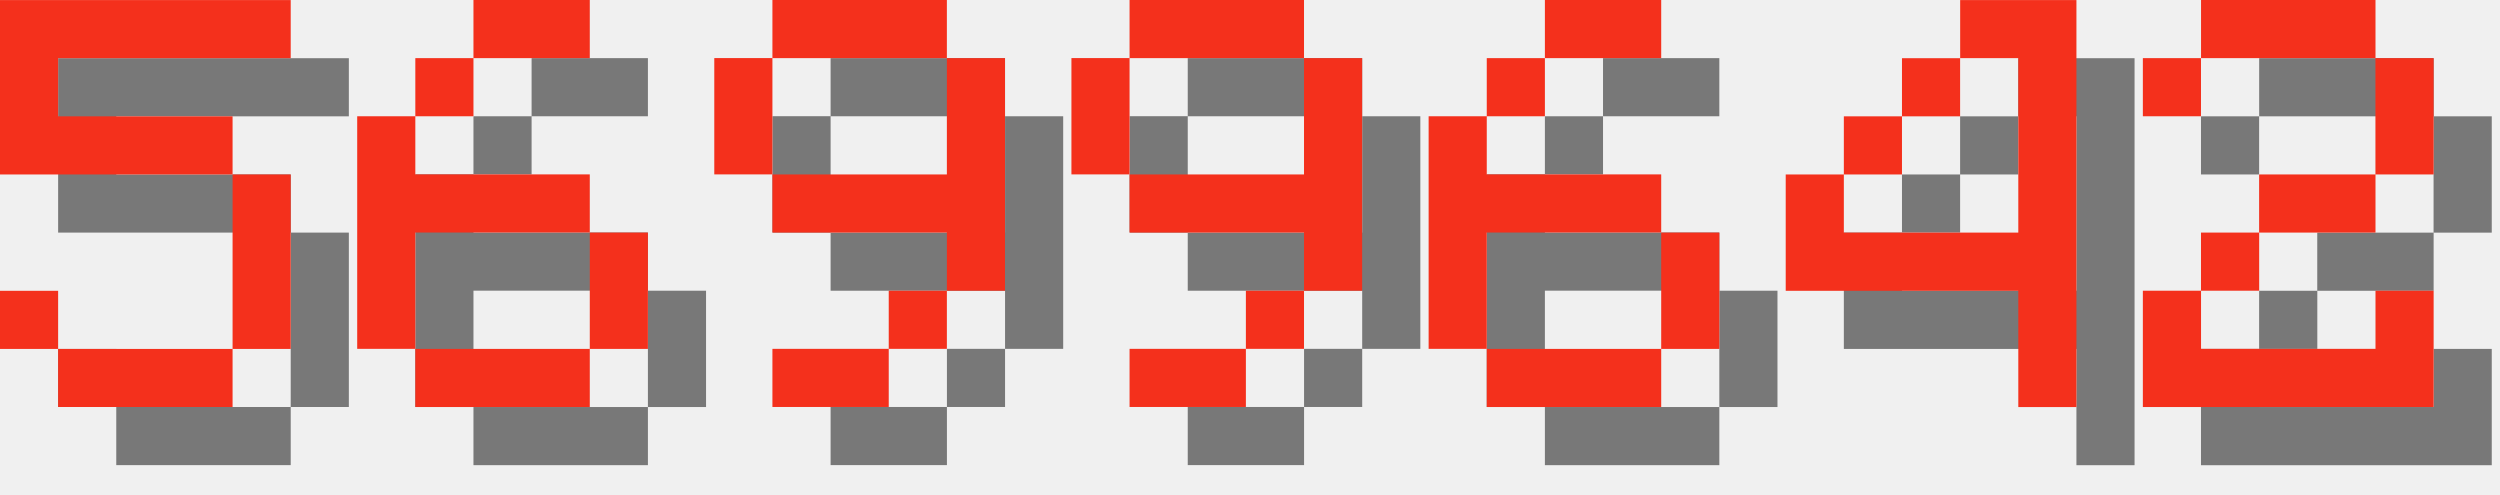
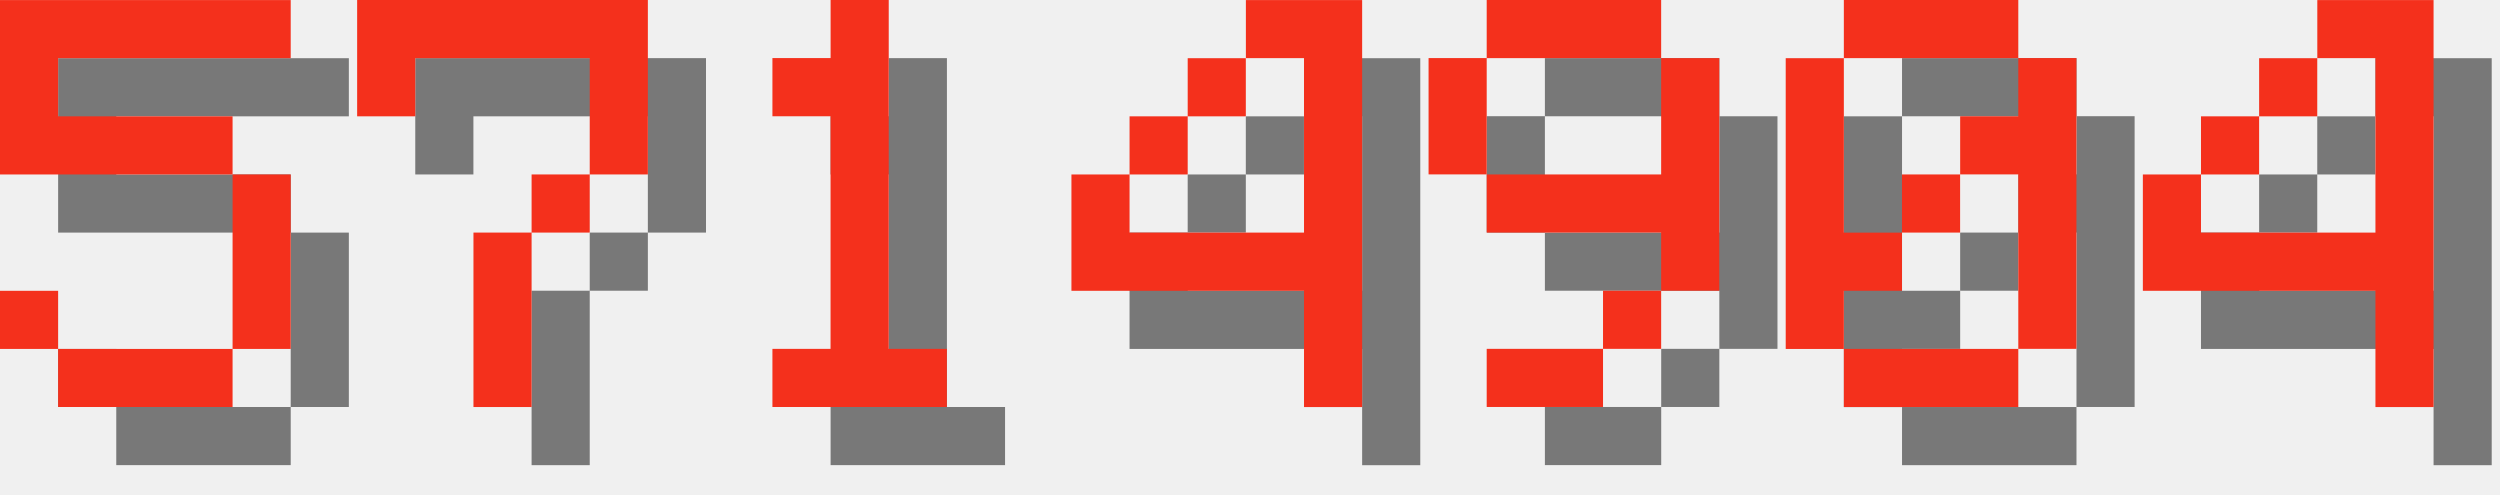
<svg xmlns="http://www.w3.org/2000/svg" version="1.1" width="182.0" height="36">
  <style>
        .text-foreground {
            fill: #F4301C;
        }
        .text-shadow {
            fill: #000000;
            fill-opacity: 0.5;
        }
    </style>
  <g class="digit" id="digit_5" transform="translate(0.0, 0), scale(4)">
    <path id="digit_5_shadow" class="text-shadow" d="m1.058 1.058v3.175h4.233v3.175h-3.175v-1.058h-1.058v1.058h1.058v1.058h3.175v-1.058h1.058v-3.175h-1.058v-1.058h-3.175v-1.058h4.233v-1.058h-5.292z" fill-opacity=".5" style="paint-order:stroke fill markers" />
    <path id="digit_5_fg" class="text-foreground" d="m0 0v3.175h4.233v3.175h-3.175v-1.058h-1.058v1.058h1.058v1.058h3.175v-1.058h1.058v-3.175h-1.058v-1.058h-3.175v-1.058h4.233v-1.058h-5.292z" fill="#fff" style="paint-order:stroke fill markers" />
  </g>
-   <g class="digit" id="digit_6" transform="translate(26.0, 0), scale(4)">
-     <path id="digit_6_shadow" class="text-shadow" d="m3.175 1.058v1.058h2.117v-1.058h-2.117zm0 1.058h-1.058v1.058h1.058v-1.058zm-1.058 1.058h-1.058v4.233h1.058v-2.117h3.175v-1.058h-3.175v-1.058zm3.175 2.117v2.117h1.058v-2.117h-1.058zm0 2.117h-3.175v1.058h3.175v-1.058z" fill-opacity=".5" style="paint-order:stroke fill markers" />
-     <path id="digit_6_fg" class="text-foreground" d="m2.117 0v1.058h2.117v-1.058h-2.117zm0 1.058h-1.058v1.058h1.058v-1.058zm-1.058 1.058h-1.058v4.233h1.058v-2.117h3.175v-1.058h-3.175v-1.058zm3.175 2.117v2.117h1.058v-2.117h-1.058zm0 2.117h-3.175v1.058h3.175v-1.058z" fill="#fff" style="paint-order:stroke fill markers" />
+   <g class="digit" id="digit_7" transform="translate(26.0, 0), scale(4)">
+     <path id="digit_7_shadow" class="text-shadow" d="m1.058 1.058 2e-6 2.117h1.058v-1.058h3.175v1.058l2e-7 1.058h-1.058v1.058h-1.058l4e-7 3.175 1.058 1e-7v-3.175h1.058v-1.058h1.058l5e-7 -1.058v-2.117z" fill-opacity=".5" style="paint-order:stroke fill markers" />
+     <path id="digit_7_fg" class="text-foreground" d="m0 0 2e-6 2.117h1.058v-1.058h3.175v1.058l2e-7 1.058h-1.058v1.058h-1.058l4e-7 3.175 1.058 1e-7v-3.175h1.058v-1.058h1.058l5e-7 -1.058v-2.117z" fill="#fff" style="paint-order:stroke fill markers" />
  </g>
-   <g class="digit" id="digit_9" transform="translate(52.0, 0), scale(4)">
+   <g class="digit" id="digit_1" transform="translate(52.0, 0), scale(4)">
+     <path id="digit_1_shadow" class="text-shadow" d="m2.117 2.117v1.058h1.058v4.233h-1.058v1.058h3.175v-1.058h-1.058v-6.35h-1.058v1.058h-1.058z" fill-opacity=".5" style="paint-order:stroke fill markers" />
+     <path id="digit_1_fg" class="text-foreground" d="m1.058 1.058v1.058h1.058v4.233h-1.058v1.058h3.175v-1.058h-1.058v-6.35h-1.058v1.058h-1.058z" fill="#fff" style="paint-order:stroke fill markers" />
+   </g>
+   <g class="digit" id="digit_4" transform="translate(78.0, 0), scale(4)">
+     <path id="digit_4_shadow" class="text-shadow" d="m4.233 1.058v1.058h1.058v3.175h-3.175v-1.058h-1.058v2.117h4.233v2.117h1.058v-7.408h-2.117zm-2.117 3.175h1.058v-1.058h-1.058v1.058zm1.058-1.058h1.058v-1.058h-1.058v1.058z" fill-opacity=".5" style="paint-order:stroke fill markers" />
+     <path id="digit_4_fg" class="text-foreground" d="m3.175 0v1.058h1.058v3.175h-3.175v-1.058h-1.058v2.117h4.233v2.117h1.058v-7.408h-2.117zm-2.117 3.175h1.058v-1.058h-1.058v1.058zm1.058-1.058h1.058v-1.058h-1.058v1.058z" fill="#fff" style="paint-order:stroke fill markers" />
+   </g>
+   <g class="digit" id="digit_9" transform="translate(104.0, 0), scale(4)">
    <path id="digit_9_shadow" class="text-shadow" d="m2.117 1.058v1.058h3.175v-1.058h-3.175zm3.175 1.058v2.117h-3.175v1.058h3.175v1.058h1.058v-4.233h-1.058zm0 4.233h-1.058v1.058h1.058v-1.058zm-1.058 1.058h-2.117v1.058h2.117v-1.058zm-2.117-3.175v-2.117h-1.058v2.117h1.058z" fill-opacity=".5" style="paint-order:stroke fill markers" />
    <path id="digit_9_fg" class="text-foreground" d="m1.058 0v1.058h3.175v-1.058h-3.175zm3.175 1.058v2.117h-3.175v1.058h3.175v1.058h1.058v-4.233h-1.058zm0 4.233h-1.058v1.058h1.058v-1.058zm-1.058 1.058h-2.117v1.058h2.117v-1.058zm-2.117-3.175v-2.117h-1.058v2.117h1.058z" fill="#fff" style="paint-order:stroke fill markers" />
  </g>
-   <g class="digit" id="digit_9" transform="translate(78.0, 0), scale(4)">
-     <path id="digit_9_shadow" class="text-shadow" d="m2.117 1.058v1.058h3.175v-1.058h-3.175zm3.175 1.058v2.117h-3.175v1.058h3.175v1.058h1.058v-4.233h-1.058zm0 4.233h-1.058v1.058h1.058v-1.058zm-1.058 1.058h-2.117v1.058h2.117v-1.058zm-2.117-3.175v-2.117h-1.058v2.117h1.058z" fill-opacity=".5" style="paint-order:stroke fill markers" />
-     <path id="digit_9_fg" class="text-foreground" d="m1.058 0v1.058h3.175v-1.058h-3.175zm3.175 1.058v2.117h-3.175v1.058h3.175v1.058h1.058v-4.233h-1.058zm0 4.233h-1.058v1.058h1.058v-1.058zm-1.058 1.058h-2.117v1.058h2.117v-1.058zm-2.117-3.175v-2.117h-1.058v2.117h1.058z" fill="#fff" style="paint-order:stroke fill markers" />
+   <g class="digit" id="digit_0" transform="translate(130.0, 0), scale(4)">
+     <path id="digit_0_shadow" class="text-shadow" d="m2.117 1.058v1.058h3.175v-1.058h-3.175zm3.175 1.058v1.058h-1.058v1.058h1.058v3.175h1.058v-5.292h-1.058zm0 5.292h-3.175v1.058h3.175v-1.058zm-3.175 0v-1.058h1.058v-1.058h-1.058v-3.175h-1.058v5.292h1.058zm1.058-2.117h1.058v-1.058h-1.058v1.058z" fill-opacity=".5" style="paint-order:stroke fill markers" />
+     <path id="digit_0_fg" class="text-foreground" d="m1.058 0v1.058h3.175v-1.058h-3.175zm3.175 1.058v1.058h-1.058v1.058h1.058v3.175h1.058v-5.292h-1.058zm0 5.292h-3.175v1.058h3.175v-1.058zm-3.175 0v-1.058h1.058v-1.058h-1.058v-3.175h-1.058v5.292h1.058zm1.058-2.117h1.058v-1.058h-1.058v1.058z" fill="#fff" style="paint-order:stroke fill markers" />
  </g>
-   <g class="digit" id="digit_6" transform="translate(104.0, 0), scale(4)">
-     <path id="digit_6_shadow" class="text-shadow" d="m3.175 1.058v1.058h2.117v-1.058h-2.117zm0 1.058h-1.058v1.058h1.058v-1.058zm-1.058 1.058h-1.058v4.233h1.058v-2.117h3.175v-1.058h-3.175v-1.058zm3.175 2.117v2.117h1.058v-2.117h-1.058zm0 2.117h-3.175v1.058h3.175v-1.058z" fill-opacity=".5" style="paint-order:stroke fill markers" />
-     <path id="digit_6_fg" class="text-foreground" d="m2.117 0v1.058h2.117v-1.058h-2.117zm0 1.058h-1.058v1.058h1.058v-1.058zm-1.058 1.058h-1.058v4.233h1.058v-2.117h3.175v-1.058h-3.175v-1.058zm3.175 2.117v2.117h1.058v-2.117h-1.058zm0 2.117h-3.175v1.058h3.175v-1.058z" fill="#fff" style="paint-order:stroke fill markers" />
-   </g>
-   <g class="digit" id="digit_4" transform="translate(130.0, 0), scale(4)">
+   <g class="digit" id="digit_4" transform="translate(156.0, 0), scale(4)">
    <path id="digit_4_shadow" class="text-shadow" d="m4.233 1.058v1.058h1.058v3.175h-3.175v-1.058h-1.058v2.117h4.233v2.117h1.058v-7.408h-2.117zm-2.117 3.175h1.058v-1.058h-1.058v1.058zm1.058-1.058h1.058v-1.058h-1.058v1.058z" fill-opacity=".5" style="paint-order:stroke fill markers" />
    <path id="digit_4_fg" class="text-foreground" d="m3.175 0v1.058h1.058v3.175h-3.175v-1.058h-1.058v2.117h4.233v2.117h1.058v-7.408h-2.117zm-2.117 3.175h1.058v-1.058h-1.058v1.058zm1.058-1.058h1.058v-1.058h-1.058v1.058z" fill="#fff" style="paint-order:stroke fill markers" />
  </g>
-   <g class="digit" id="digit_2" transform="translate(156.0, 0), scale(4)">
-     <path id="digit_2_shadow" class="text-shadow" d="m1.058 2.117v1.058h1.058v-1.058h3.175v2.117h-2.117v1.058h-1.058v1.058h-1.058v2.117h5.292v-2.117h-1.058v1.058h-3.175v-1.058h1.058v-1.058h2.117v-1.058h1.058v-2.117h-1.058v-1.058h-3.175v1.058h-1.058z" fill-opacity=".5" style="paint-order:stroke fill markers" />
-     <path id="digit_2_fg" class="text-foreground" d="m0 1.058v1.058h1.058v-1.058h3.175v2.117h-2.117v1.058h-1.058v1.058h-1.058v2.117h5.292v-2.117h-1.058v1.058h-3.175v-1.058h1.058v-1.058h2.117v-1.058h1.058v-2.117h-1.058v-1.058h-3.175v1.058h-1.058z" fill="#fff" style="paint-order:stroke fill markers" />
-   </g>
</svg>
